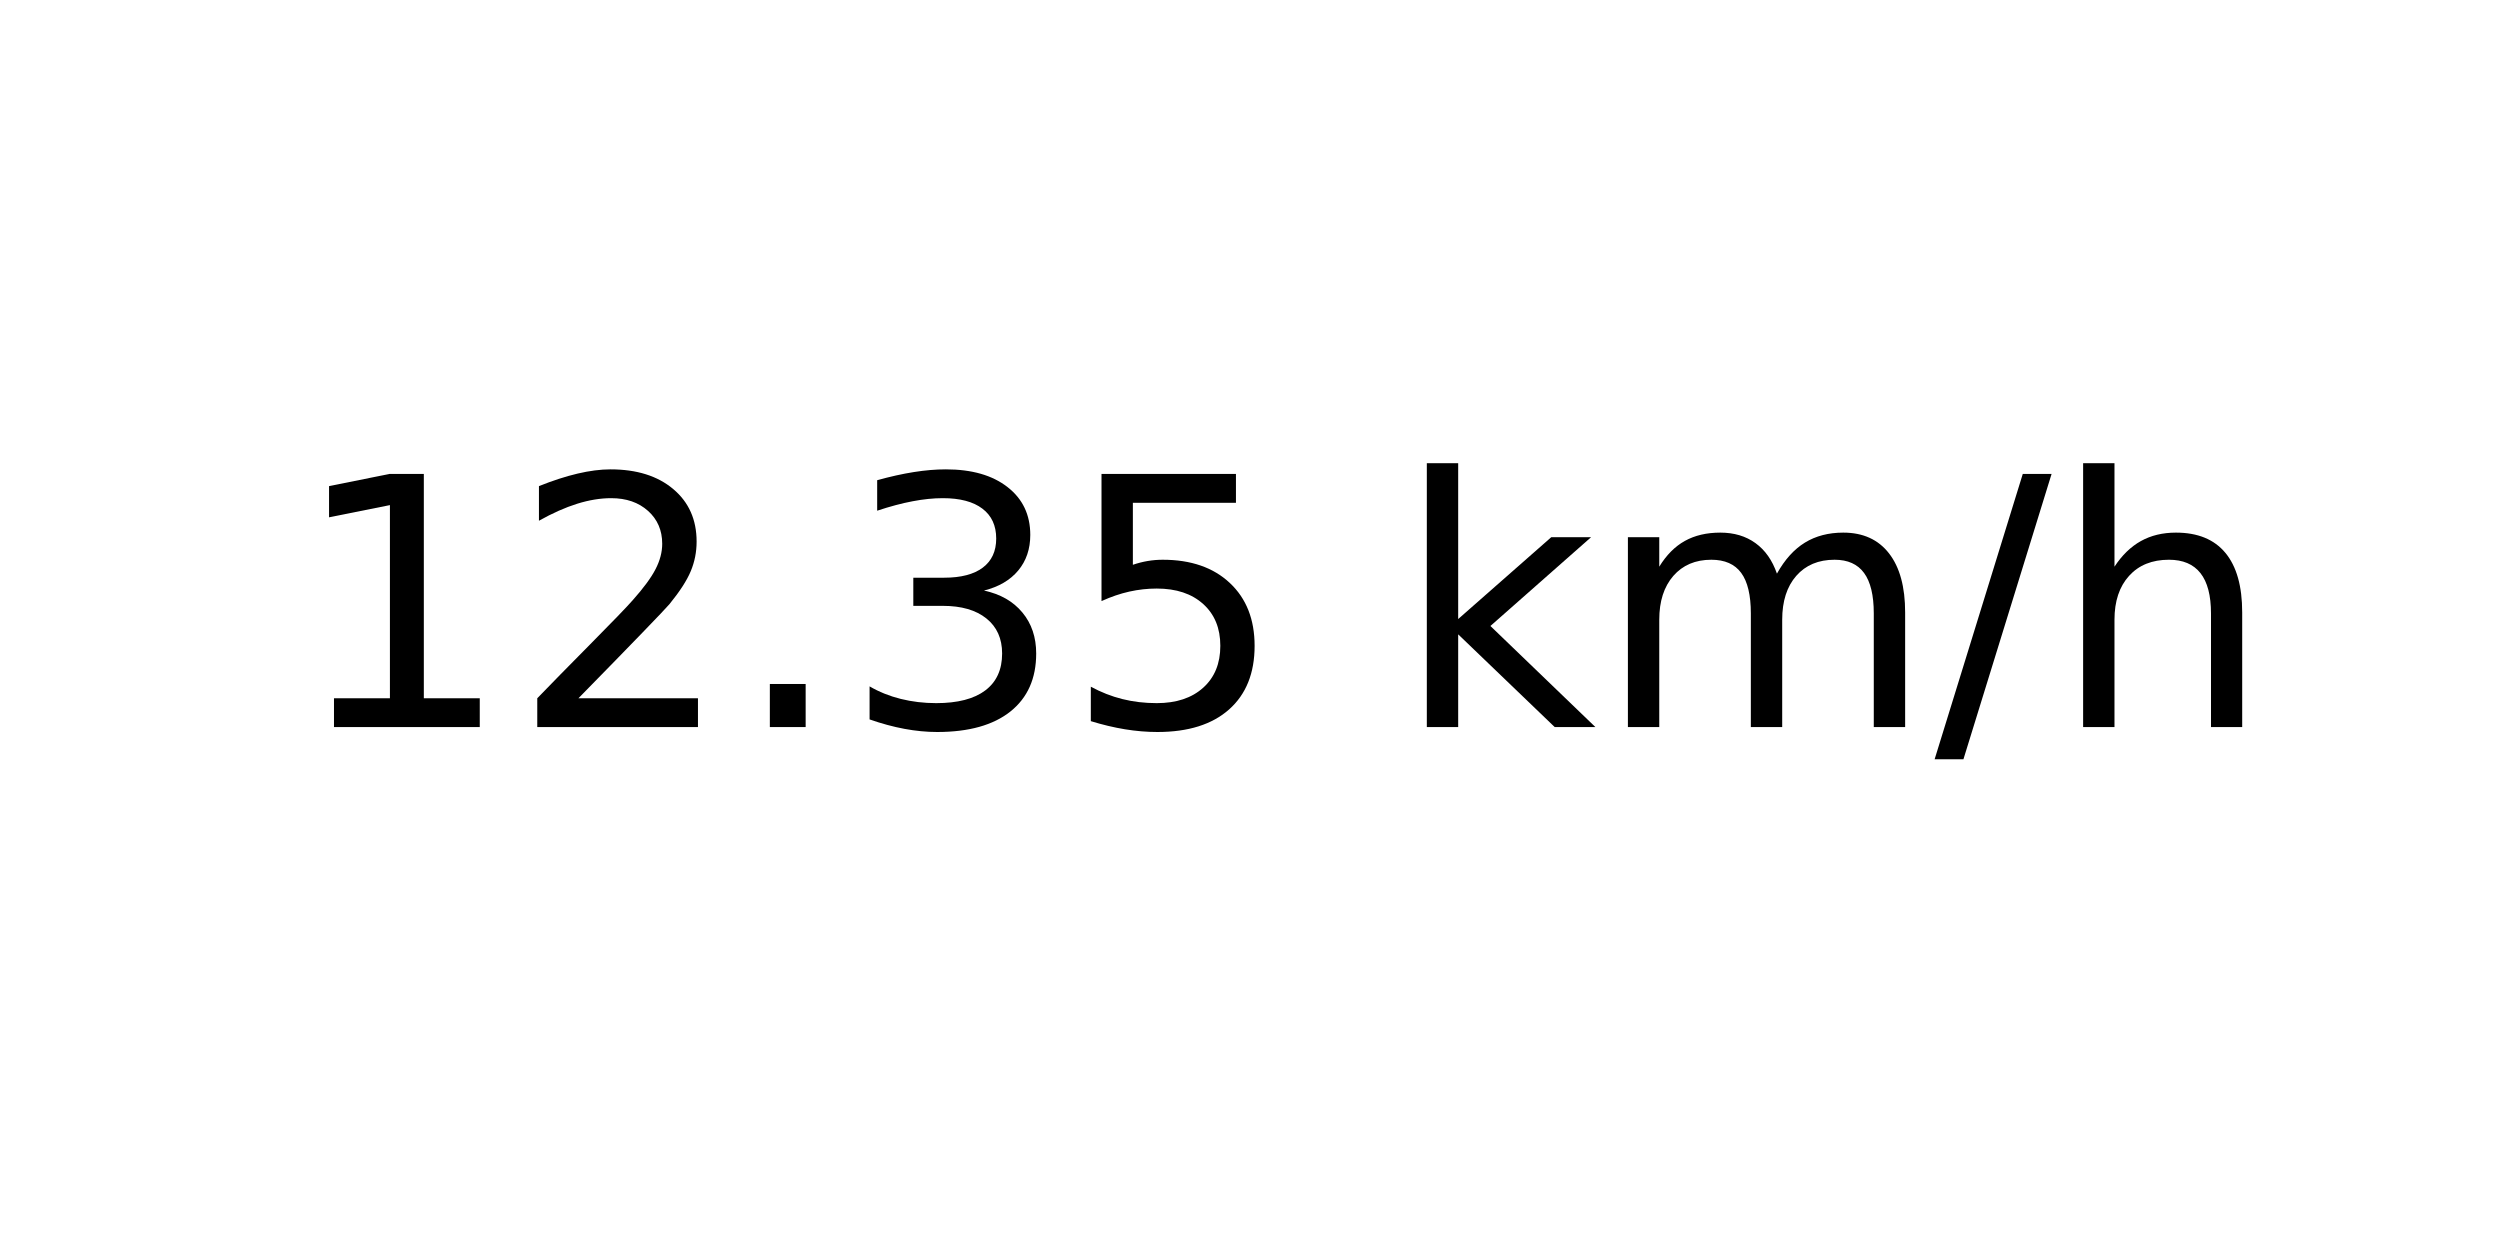
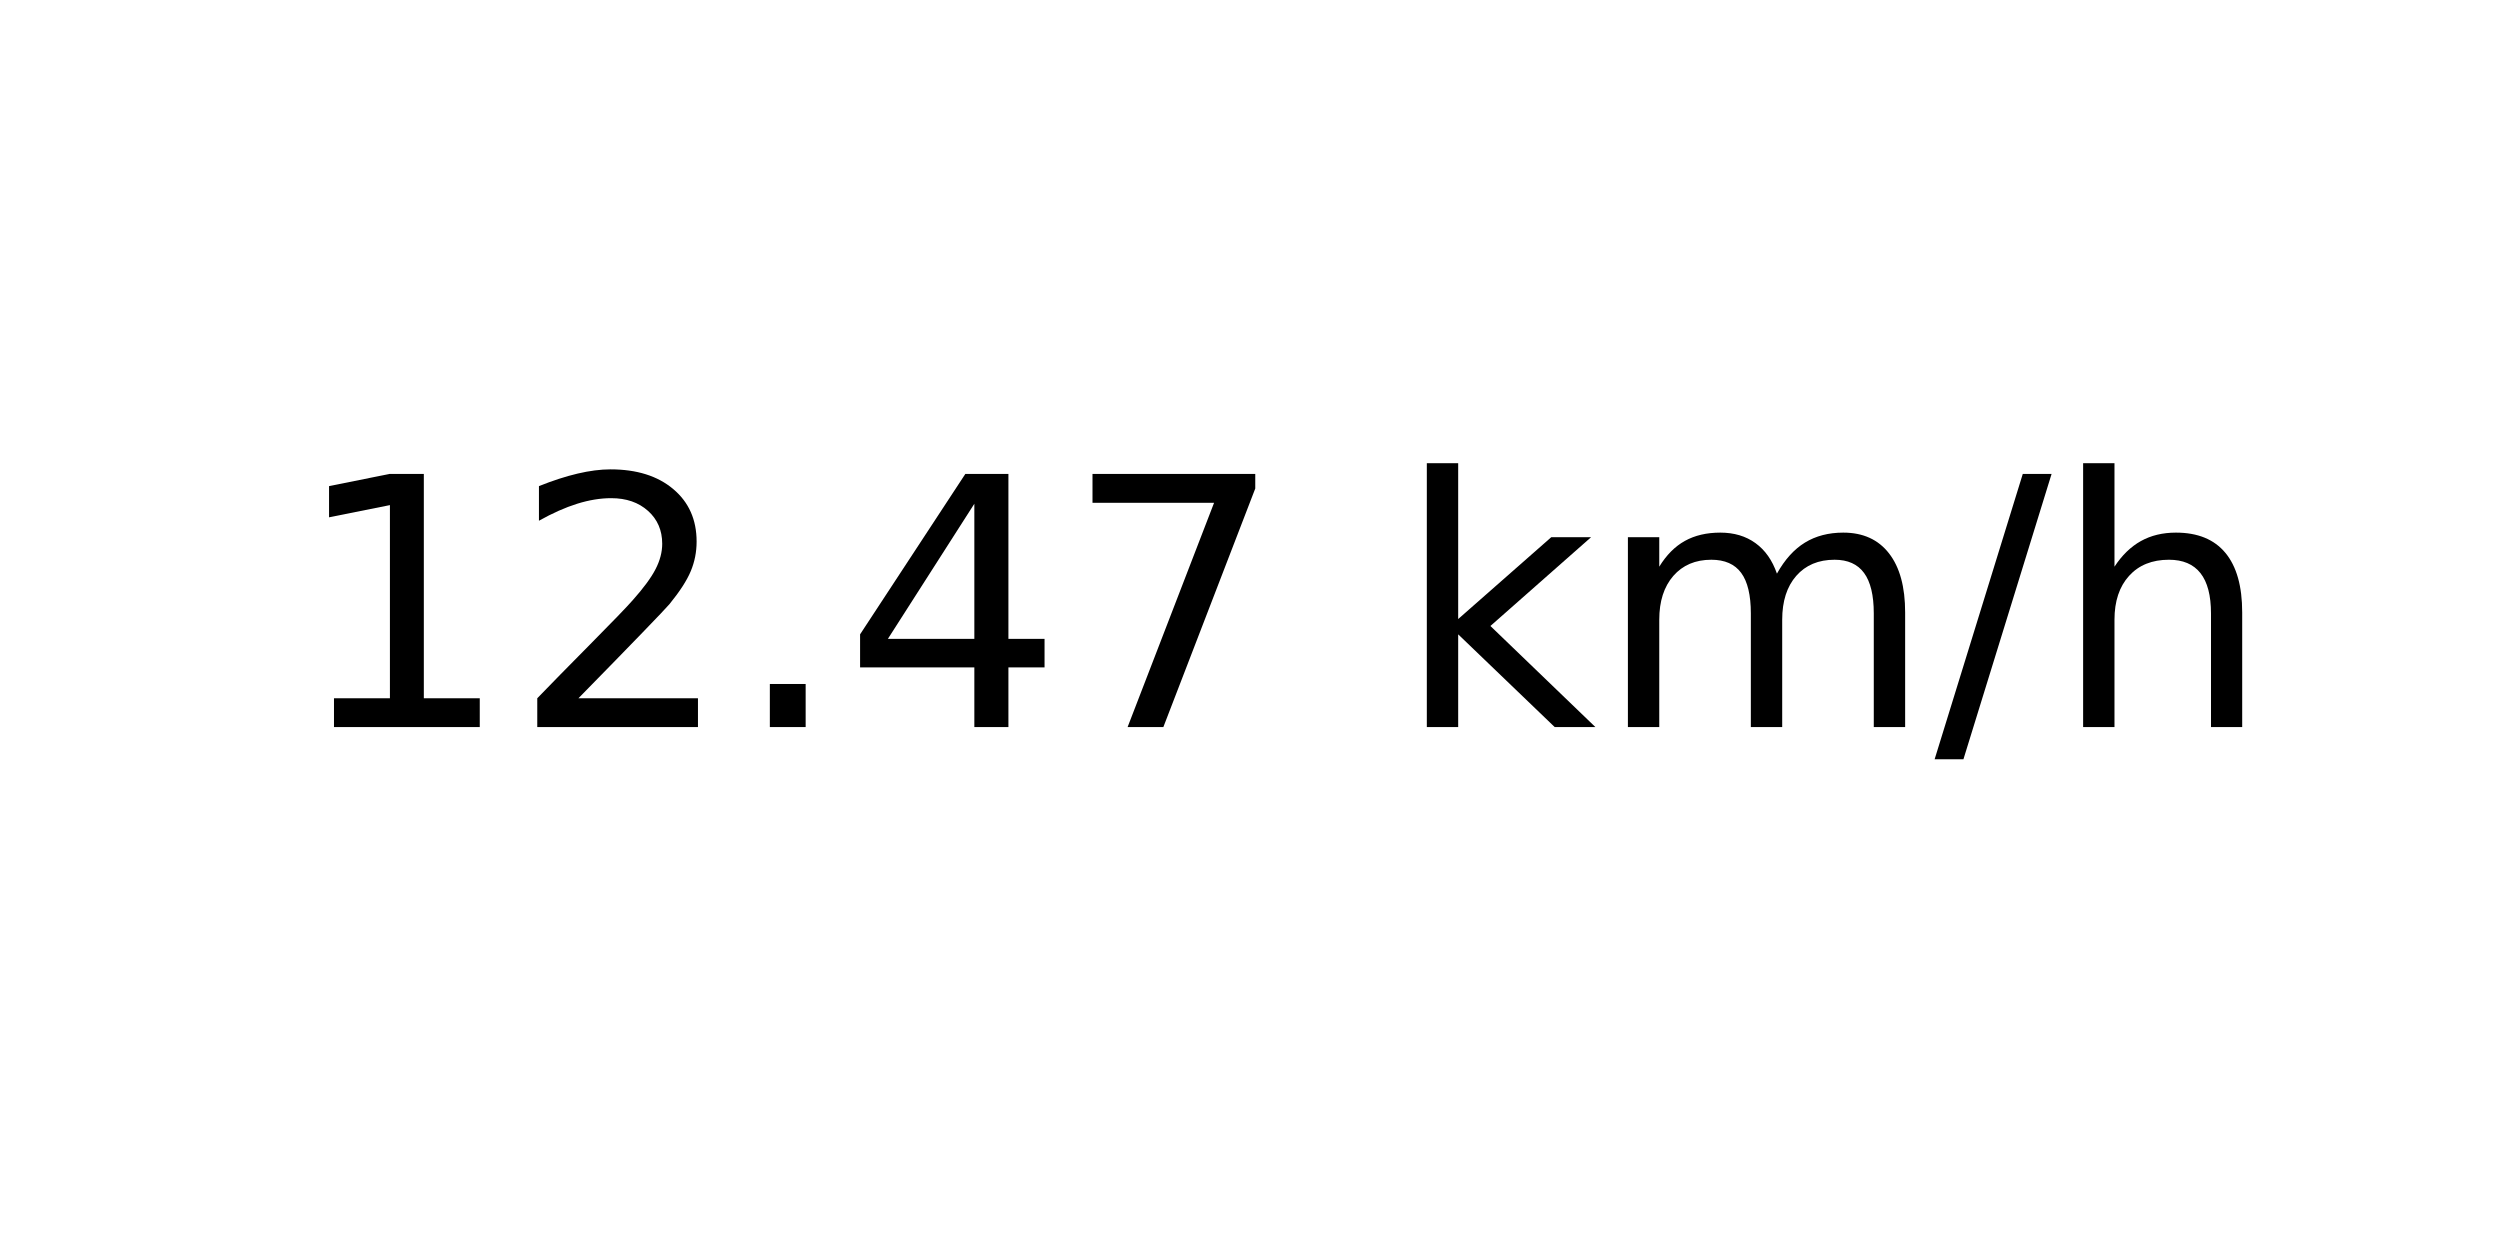
<svg xmlns="http://www.w3.org/2000/svg" xmlns:xlink="http://www.w3.org/1999/xlink" width="72pt" height="36pt" viewBox="0 0 72 36" version="1.1">
  <defs>
    <style type="text/css">*{stroke-linejoin: round; stroke-linecap: butt}</style>
  </defs>
  <g id="figure_1">
    <g id="axes_1">
      <g id="text_1">
        <g transform="translate(8.378125 20.93937) scale(0.1 -0.1)">
          <defs>
            <path id="DejaVuSans-31" d="M 794 531  L 1825 531  L 1825 4091  L 703 3866  L 703 4441  L 1819 4666  L 2450 4666  L 2450 531  L 3481 531  L 3481 0  L 794 0  L 794 531  z " transform="scale(0.015625)" />
            <path id="DejaVuSans-32" d="M 1228 531  L 3431 531  L 3431 0  L 469 0  L 469 531  Q 828 903 1448 1529  Q 2069 2156 2228 2338  Q 2531 2678 2651 2914  Q 2772 3150 2772 3378  Q 2772 3750 2511 3984  Q 2250 4219 1831 4219  Q 1534 4219 1204 4116  Q 875 4013 500 3803  L 500 4441  Q 881 4594 1212 4672  Q 1544 4750 1819 4750  Q 2544 4750 2975 4387  Q 3406 4025 3406 3419  Q 3406 3131 3298 2873  Q 3191 2616 2906 2266  Q 2828 2175 2409 1742  Q 1991 1309 1228 531  z " transform="scale(0.015625)" />
            <path id="DejaVuSans-2e" d="M 684 794  L 1344 794  L 1344 0  L 684 0  L 684 794  z " transform="scale(0.015625)" />
-             <path id="DejaVuSans-33" d="M 2597 2516  Q 3050 2419 3304 2112  Q 3559 1806 3559 1356  Q 3559 666 3084 287  Q 2609 -91 1734 -91  Q 1441 -91 1130 -33  Q 819 25 488 141  L 488 750  Q 750 597 1062 519  Q 1375 441 1716 441  Q 2309 441 2620 675  Q 2931 909 2931 1356  Q 2931 1769 2642 2001  Q 2353 2234 1838 2234  L 1294 2234  L 1294 2753  L 1863 2753  Q 2328 2753 2575 2939  Q 2822 3125 2822 3475  Q 2822 3834 2567 4026  Q 2313 4219 1838 4219  Q 1578 4219 1281 4162  Q 984 4106 628 3988  L 628 4550  Q 988 4650 1302 4700  Q 1616 4750 1894 4750  Q 2613 4750 3031 4423  Q 3450 4097 3450 3541  Q 3450 3153 3228 2886  Q 3006 2619 2597 2516  z " transform="scale(0.015625)" />
-             <path id="DejaVuSans-35" d="M 691 4666  L 3169 4666  L 3169 4134  L 1269 4134  L 1269 2991  Q 1406 3038 1543 3061  Q 1681 3084 1819 3084  Q 2600 3084 3056 2656  Q 3513 2228 3513 1497  Q 3513 744 3044 326  Q 2575 -91 1722 -91  Q 1428 -91 1123 -41  Q 819 9 494 109  L 494 744  Q 775 591 1075 516  Q 1375 441 1709 441  Q 2250 441 2565 725  Q 2881 1009 2881 1497  Q 2881 1984 2565 2268  Q 2250 2553 1709 2553  Q 1456 2553 1204 2497  Q 953 2441 691 2322  L 691 4666  z " transform="scale(0.015625)" />
+             <path id="DejaVuSans-34" d="M 2419 4116  L 825 1625  L 2419 1625  L 2419 4116  z M 2253 4666  L 3047 4666  L 3047 1625  L 3713 1625  L 3713 1100  L 3047 1100  L 3047 0  L 2419 0  L 2419 1100  L 313 1100  L 313 1709  L 2253 4666  z " transform="scale(0.015625)" />
+             <path id="DejaVuSans-37" d="M 525 4666  L 3525 4666  L 3525 4397  L 1831 0  L 1172 0  L 2766 4134  L 525 4134  L 525 4666  z " transform="scale(0.015625)" />
            <path id="DejaVuSans-20" transform="scale(0.015625)" />
            <path id="DejaVuSans-6b" d="M 581 4863  L 1159 4863  L 1159 1991  L 2875 3500  L 3609 3500  L 1753 1863  L 3688 0  L 2938 0  L 1159 1709  L 1159 0  L 581 0  L 581 4863  z " transform="scale(0.015625)" />
            <path id="DejaVuSans-6d" d="M 3328 2828  Q 3544 3216 3844 3400  Q 4144 3584 4550 3584  Q 5097 3584 5394 3201  Q 5691 2819 5691 2113  L 5691 0  L 5113 0  L 5113 2094  Q 5113 2597 4934 2840  Q 4756 3084 4391 3084  Q 3944 3084 3684 2787  Q 3425 2491 3425 1978  L 3425 0  L 2847 0  L 2847 2094  Q 2847 2600 2669 2842  Q 2491 3084 2119 3084  Q 1678 3084 1418 2786  Q 1159 2488 1159 1978  L 1159 0  L 581 0  L 581 3500  L 1159 3500  L 1159 2956  Q 1356 3278 1631 3431  Q 1906 3584 2284 3584  Q 2666 3584 2933 3390  Q 3200 3197 3328 2828  z " transform="scale(0.015625)" />
            <path id="DejaVuSans-2f" d="M 1625 4666  L 2156 4666  L 531 -594  L 0 -594  L 1625 4666  z " transform="scale(0.015625)" />
            <path id="DejaVuSans-68" d="M 3513 2113  L 3513 0  L 2938 0  L 2938 2094  Q 2938 2591 2744 2837  Q 2550 3084 2163 3084  Q 1697 3084 1428 2787  Q 1159 2491 1159 1978  L 1159 0  L 581 0  L 581 4863  L 1159 4863  L 1159 2956  Q 1366 3272 1645 3428  Q 1925 3584 2291 3584  Q 2894 3584 3203 3211  Q 3513 2838 3513 2113  z " transform="scale(0.015625)" />
          </defs>
          <use xlink:href="#DejaVuSans-31" />
          <use xlink:href="#DejaVuSans-32" x="63.623" />
          <use xlink:href="#DejaVuSans-2e" x="127.246" />
-           <use xlink:href="#DejaVuSans-33" x="159.033" />
-           <use xlink:href="#DejaVuSans-35" x="222.656" />
+           <use xlink:href="#DejaVuSans-34" x="159.033" />
+           <use xlink:href="#DejaVuSans-37" x="222.656" />
          <use xlink:href="#DejaVuSans-20" x="286.279" />
          <use xlink:href="#DejaVuSans-6b" x="318.066" />
          <use xlink:href="#DejaVuSans-6d" x="375.977" />
          <use xlink:href="#DejaVuSans-2f" x="473.389" />
          <use xlink:href="#DejaVuSans-68" x="507.08" />
        </g>
      </g>
    </g>
  </g>
</svg>
